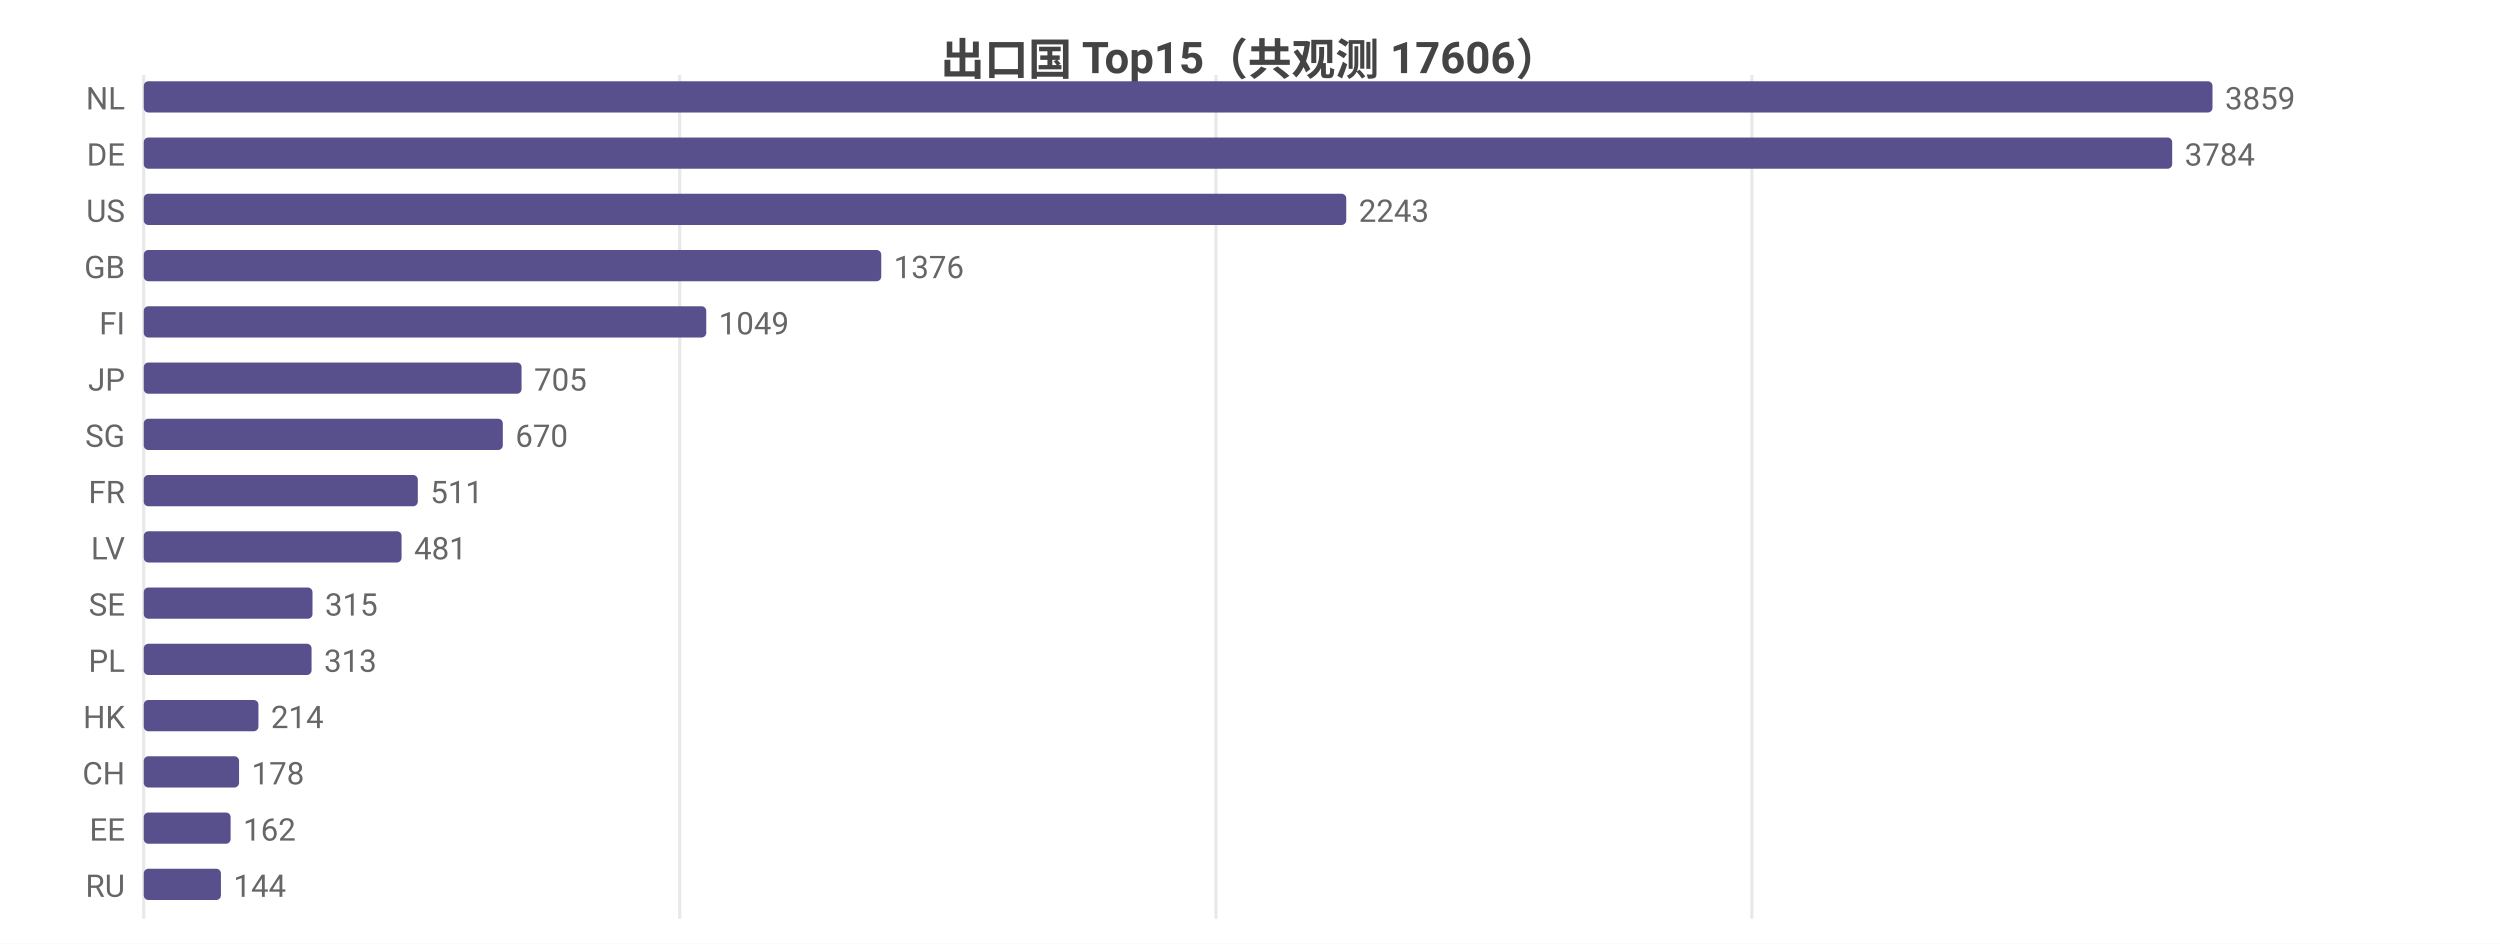
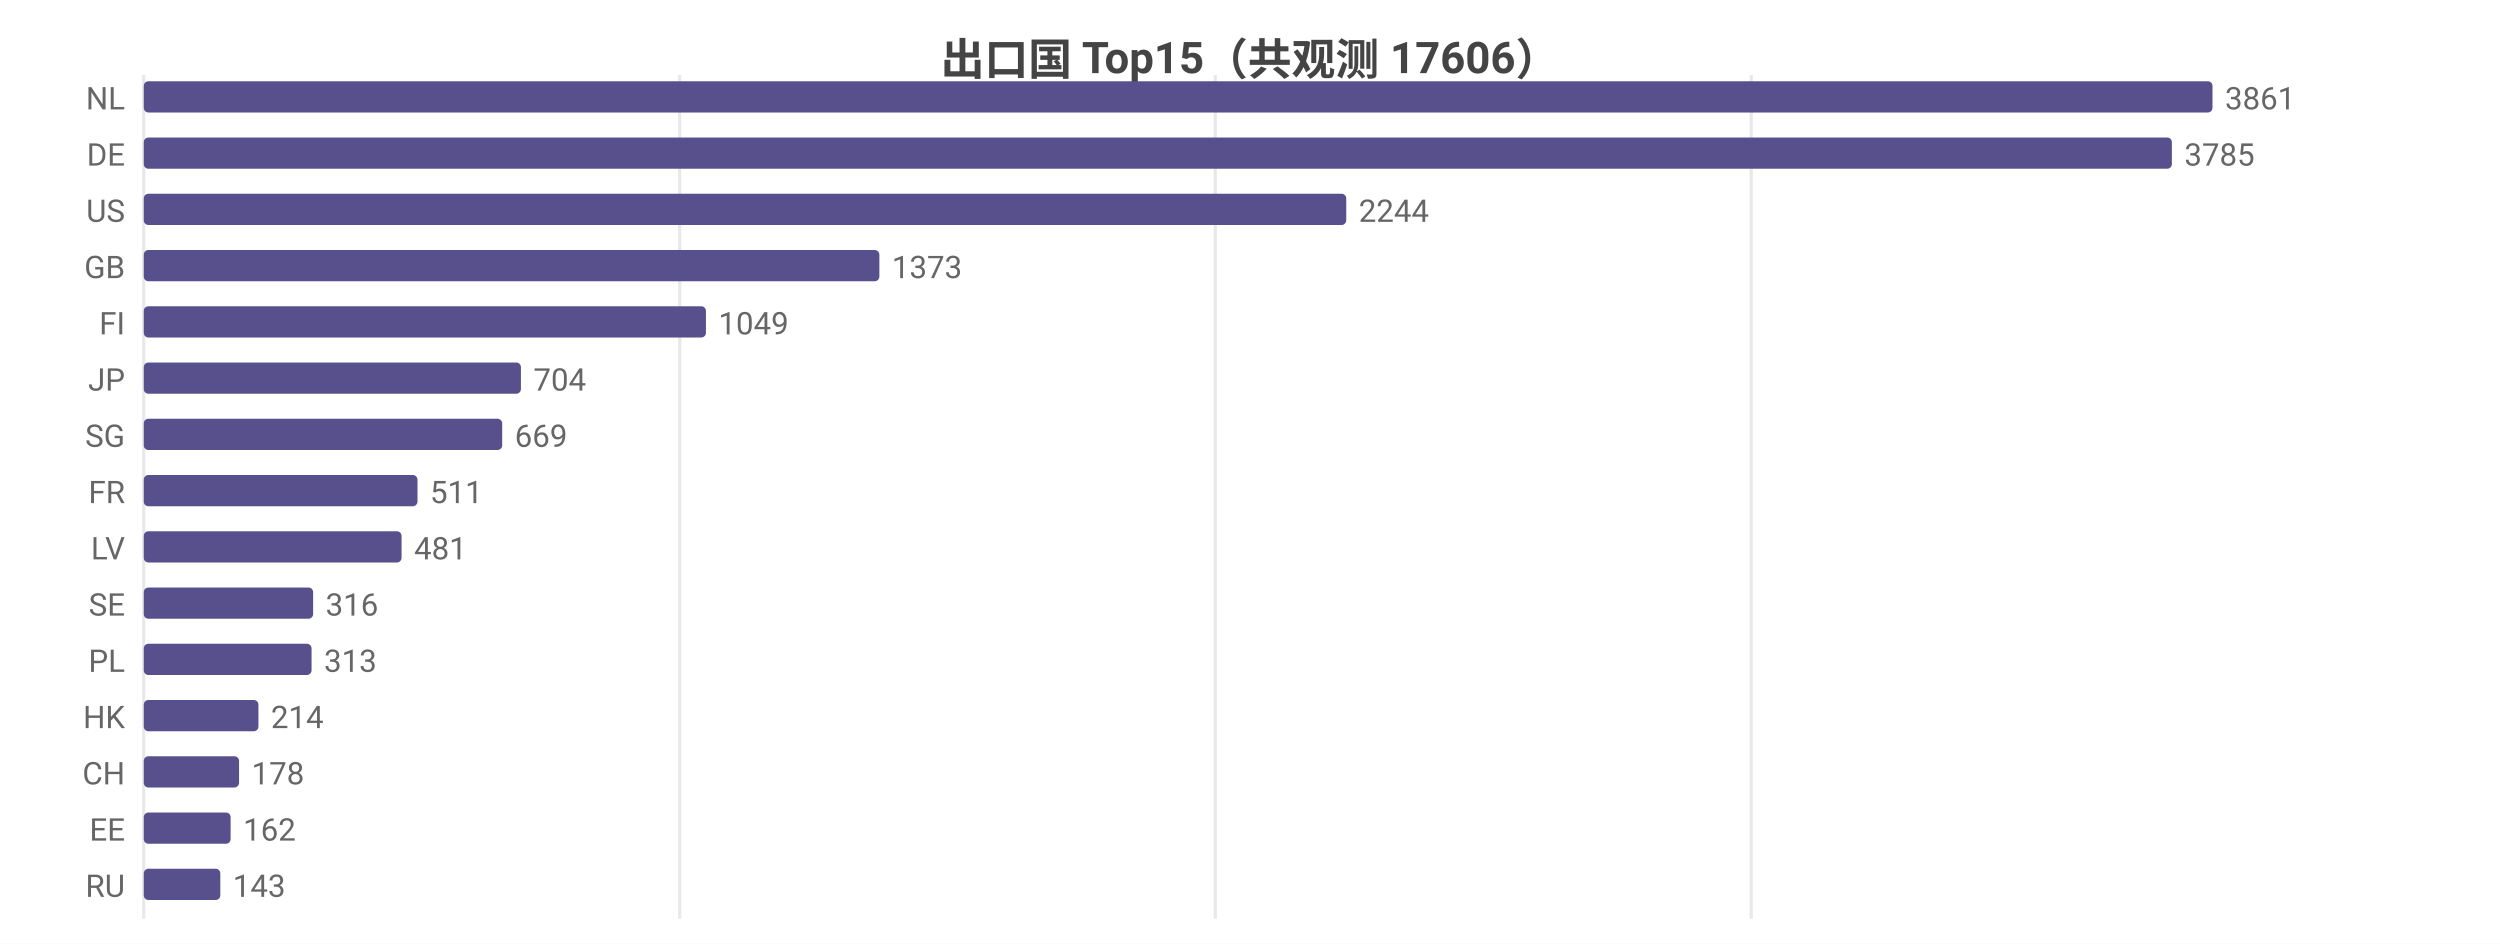
<svg xmlns="http://www.w3.org/2000/svg" width="800" height="302" viewBox="0 0 800 302">
  <rect width="800" height="302" fill="#ffffff" />
  <style>text{font-family:system-ui,-apple-system,'Segoe UI',Roboto,'PingFang SC','Microsoft YaHei','Noto Sans CJK SC',sans-serif}.g{stroke:#e8e8e8;stroke-width:1}.a{stroke:#999;stroke-width:1}.t{font-size:10px;fill:#666}.m{font-size:10px;text-anchor:middle;fill:#666}.e{font-size:10px;text-anchor:end;fill:#666}.l{font-size:11px;fill:#333}.tt{font-size:14px;font-weight:600;text-anchor:middle;fill:#444}.em{font-size:13px;text-anchor:middle;fill:#999}</style>
  <text class="tt" x="400.0" y="24">出口国 Top15（共观测 17606）</text>
  <line class="g" x1="46" y1="24" x2="46" y2="294" />
  <line class="g" x1="217.5" y1="24" x2="217.5" y2="294" />
-   <line class="g" x1="389.1" y1="24" x2="389.1" y2="294" />
-   <line class="g" x1="560.6" y1="24" x2="560.6" y2="294" />
+   <line class="g" x1="388.9" y1="24" x2="388.9" y2="294" />
+   <line class="g" x1="560.4" y1="24" x2="560.4" y2="294" />
  <text class="e" x="40" y="35">NL</text>
  <rect x="46" y="26" width="662" height="10" fill="#58508d" rx="1.5" />
-   <text class="t" x="712" y="35">3859</text>
+   <text class="t" x="712" y="35">3861</text>
  <text class="e" x="40" y="53">DE</text>
-   <rect x="46" y="44" width="649.1" height="10" fill="#58508d" rx="1.5" />
-   <text class="t" x="699.1" y="53">3784</text>
+   <rect x="46" y="44" width="649.0" height="10" fill="#58508d" rx="1.5" />
+   <text class="t" x="699.0" y="53">3785</text>
  <text class="e" x="40" y="71">US</text>
  <rect x="46" y="62" width="384.8" height="10" fill="#58508d" rx="1.5" />
-   <text class="t" x="434.8" y="71">2243</text>
+   <text class="t" x="434.8" y="71">2244</text>
  <text class="e" x="40" y="89">GB</text>
-   <rect x="46" y="80" width="236.0" height="10" fill="#58508d" rx="1.5" />
-   <text class="t" x="286.0" y="89">1376</text>
+   <rect x="46" y="80" width="235.4" height="10" fill="#58508d" rx="1.5" />
+   <text class="t" x="285.4" y="89">1373</text>
  <text class="e" x="40" y="107">FI</text>
-   <rect x="46" y="98" width="180.0" height="10" fill="#58508d" rx="1.5" />
-   <text class="t" x="230.0" y="107">1049</text>
+   <rect x="46" y="98" width="179.9" height="10" fill="#58508d" rx="1.5" />
+   <text class="t" x="229.9" y="107">1049</text>
  <text class="e" x="40" y="125">JP</text>
-   <rect x="46" y="116" width="120.9" height="10" fill="#58508d" rx="1.5" />
-   <text class="t" x="170.9" y="125">705</text>
+   <rect x="46" y="116" width="120.7" height="10" fill="#58508d" rx="1.5" />
+   <text class="t" x="170.7" y="125">704</text>
  <text class="e" x="40" y="143">SG</text>
-   <rect x="46" y="134" width="114.9" height="10" fill="#58508d" rx="1.5" />
-   <text class="t" x="164.9" y="143">670</text>
+   <rect x="46" y="134" width="114.7" height="10" fill="#58508d" rx="1.5" />
+   <text class="t" x="164.7" y="143">669</text>
  <text class="e" x="40" y="161">FR</text>
-   <rect x="46" y="152" width="87.7" height="10" fill="#58508d" rx="1.5" />
-   <text class="t" x="137.7" y="161">511</text>
+   <rect x="46" y="152" width="87.6" height="10" fill="#58508d" rx="1.5" />
+   <text class="t" x="137.6" y="161">511</text>
  <text class="e" x="40" y="179">LV</text>
  <rect x="46" y="170" width="82.5" height="10" fill="#58508d" rx="1.5" />
  <text class="t" x="132.5" y="179">481</text>
  <text class="e" x="40" y="197">SE</text>
-   <rect x="46" y="188" width="54.0" height="10" fill="#58508d" rx="1.5" />
-   <text class="t" x="104.0" y="197">315</text>
+   <rect x="46" y="188" width="54.2" height="10" fill="#58508d" rx="1.5" />
+   <text class="t" x="104.2" y="197">316</text>
  <text class="e" x="40" y="215">PL</text>
  <rect x="46" y="206" width="53.7" height="10" fill="#58508d" rx="1.5" />
  <text class="t" x="103.7" y="215">313</text>
  <text class="e" x="40" y="233">HK</text>
  <rect x="46" y="224" width="36.7" height="10" fill="#58508d" rx="1.5" />
  <text class="t" x="86.7" y="233">214</text>
  <text class="e" x="40" y="251">CH</text>
  <rect x="46" y="242" width="30.5" height="10" fill="#58508d" rx="1.5" />
  <text class="t" x="80.5" y="251">178</text>
  <text class="e" x="40" y="269">EE</text>
  <rect x="46" y="260" width="27.8" height="10" fill="#58508d" rx="1.5" />
  <text class="t" x="77.8" y="269">162</text>
  <text class="e" x="40" y="287">RU</text>
-   <rect x="46" y="278" width="24.7" height="10" fill="#58508d" rx="1.5" />
-   <text class="t" x="74.7" y="287">144</text>
+   <rect x="46" y="278" width="24.5" height="10" fill="#58508d" rx="1.5" />
+   <text class="t" x="74.5" y="287">143</text>
</svg>
